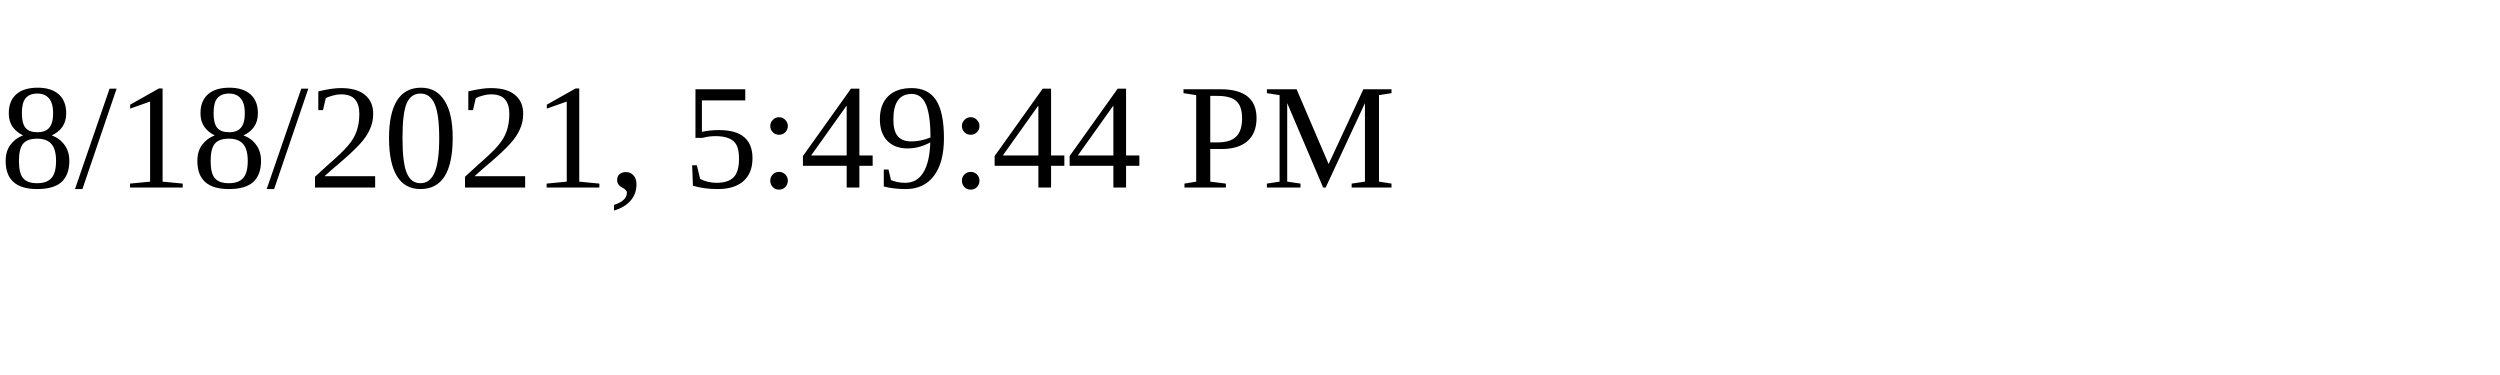
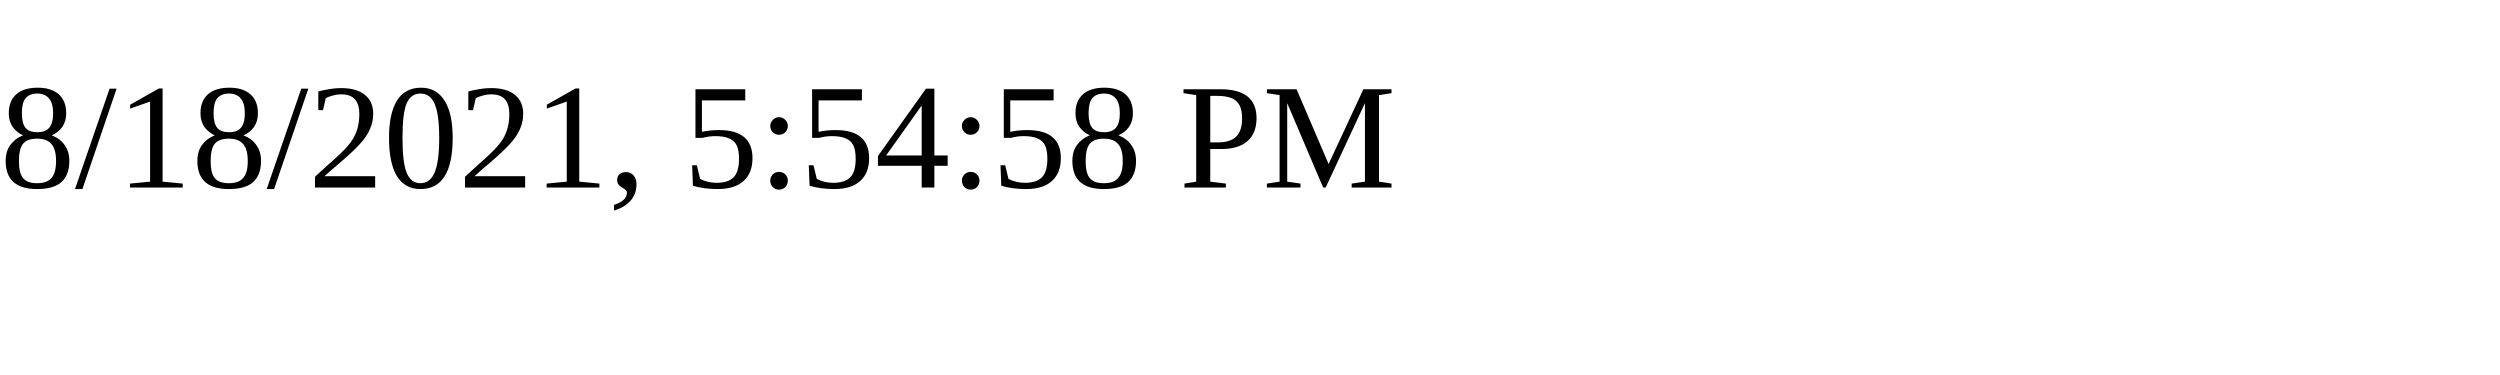
<svg xmlns="http://www.w3.org/2000/svg" height="30" width="200">
-   <text x="0" y="15">8/18/2021, 5:49:44 PM</text>
+   <text x="0" y="15">8/18/2021, 5:54:58 PM</text>
</svg>
